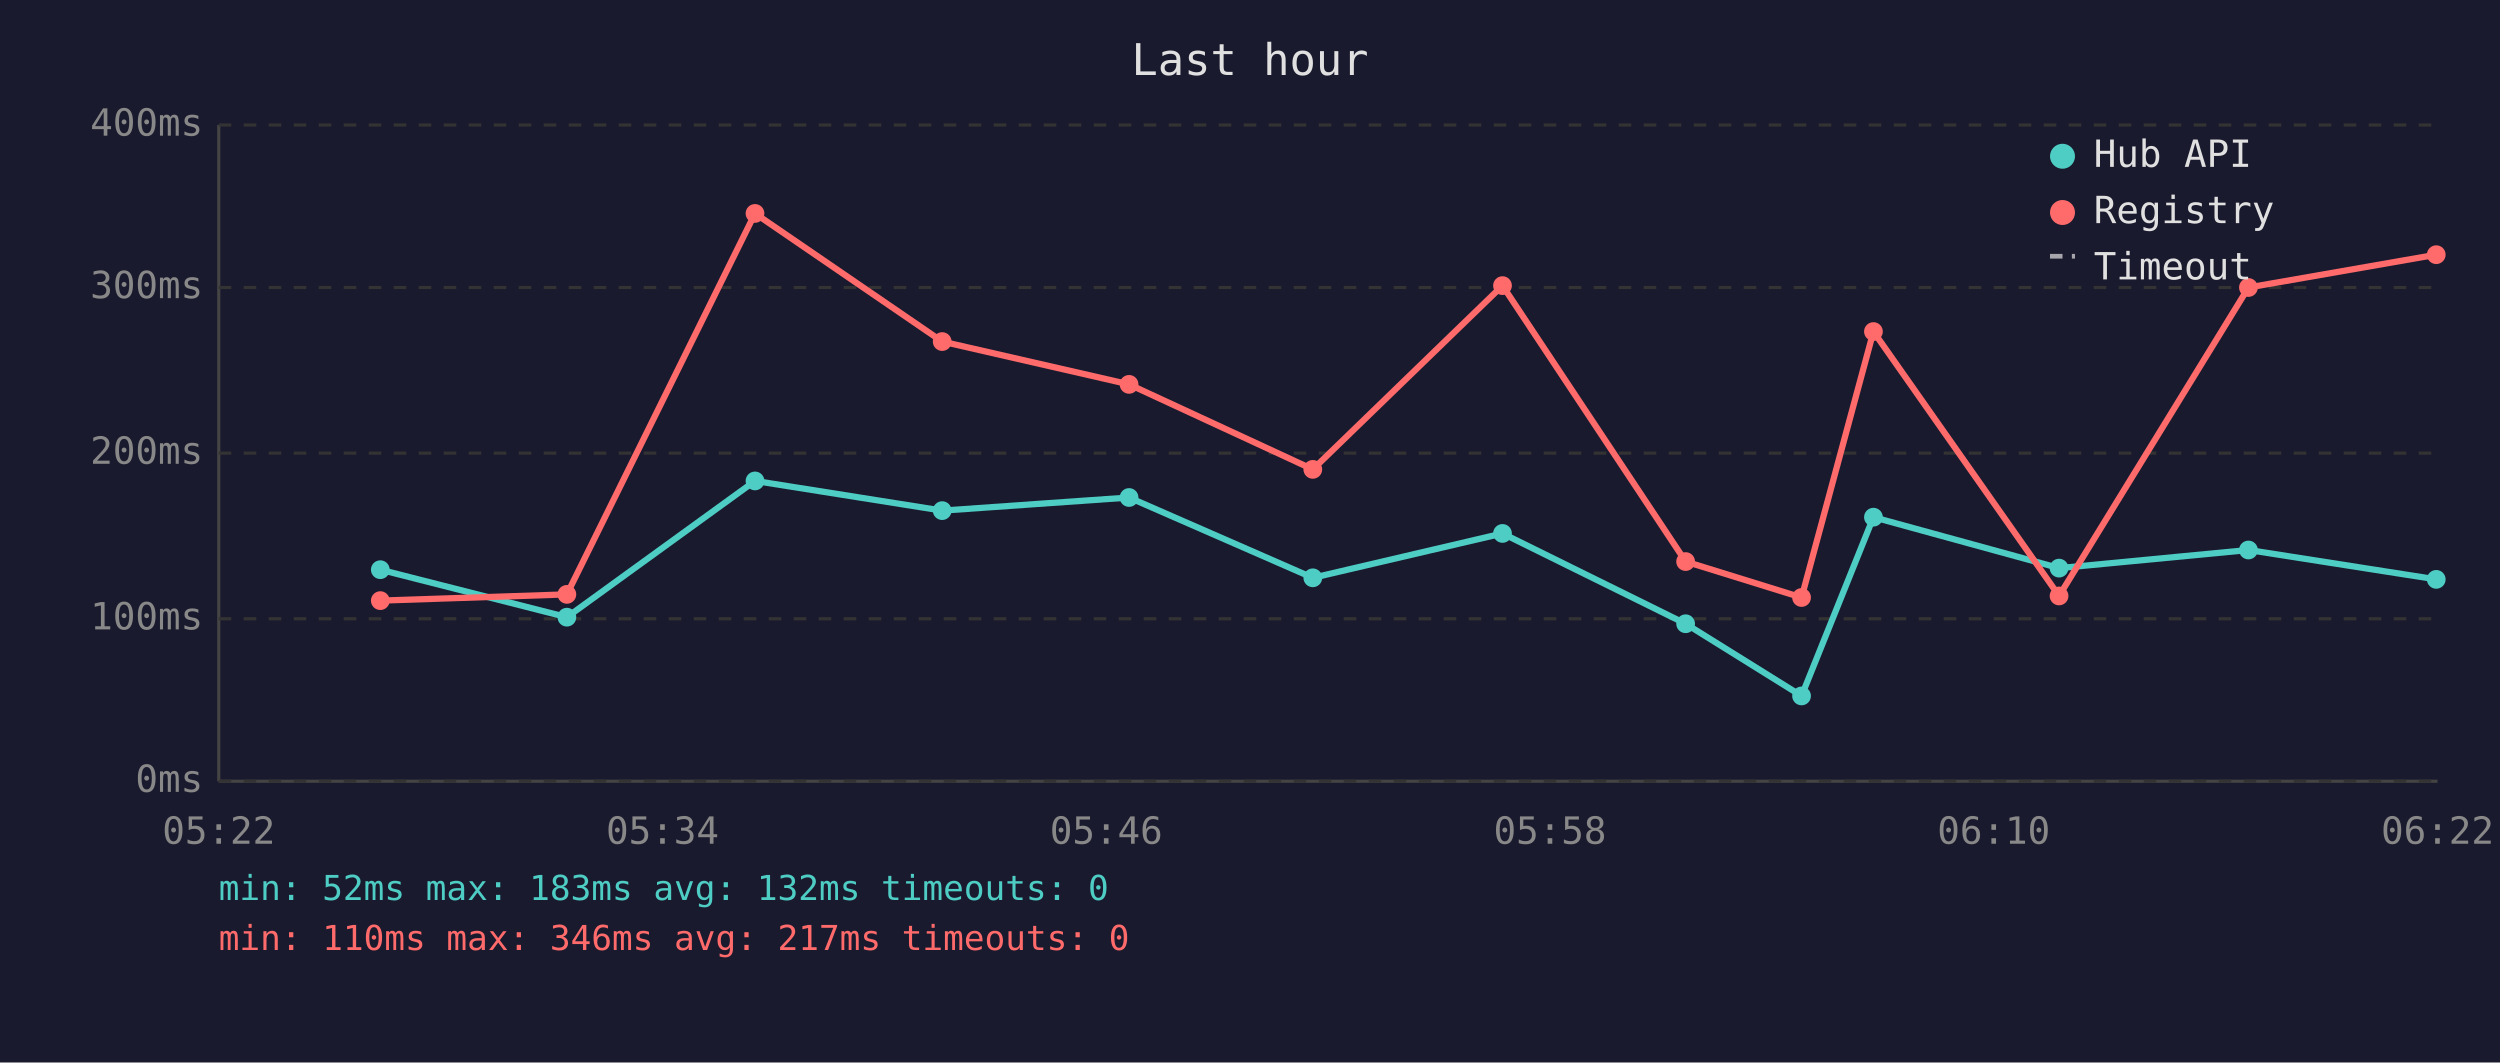
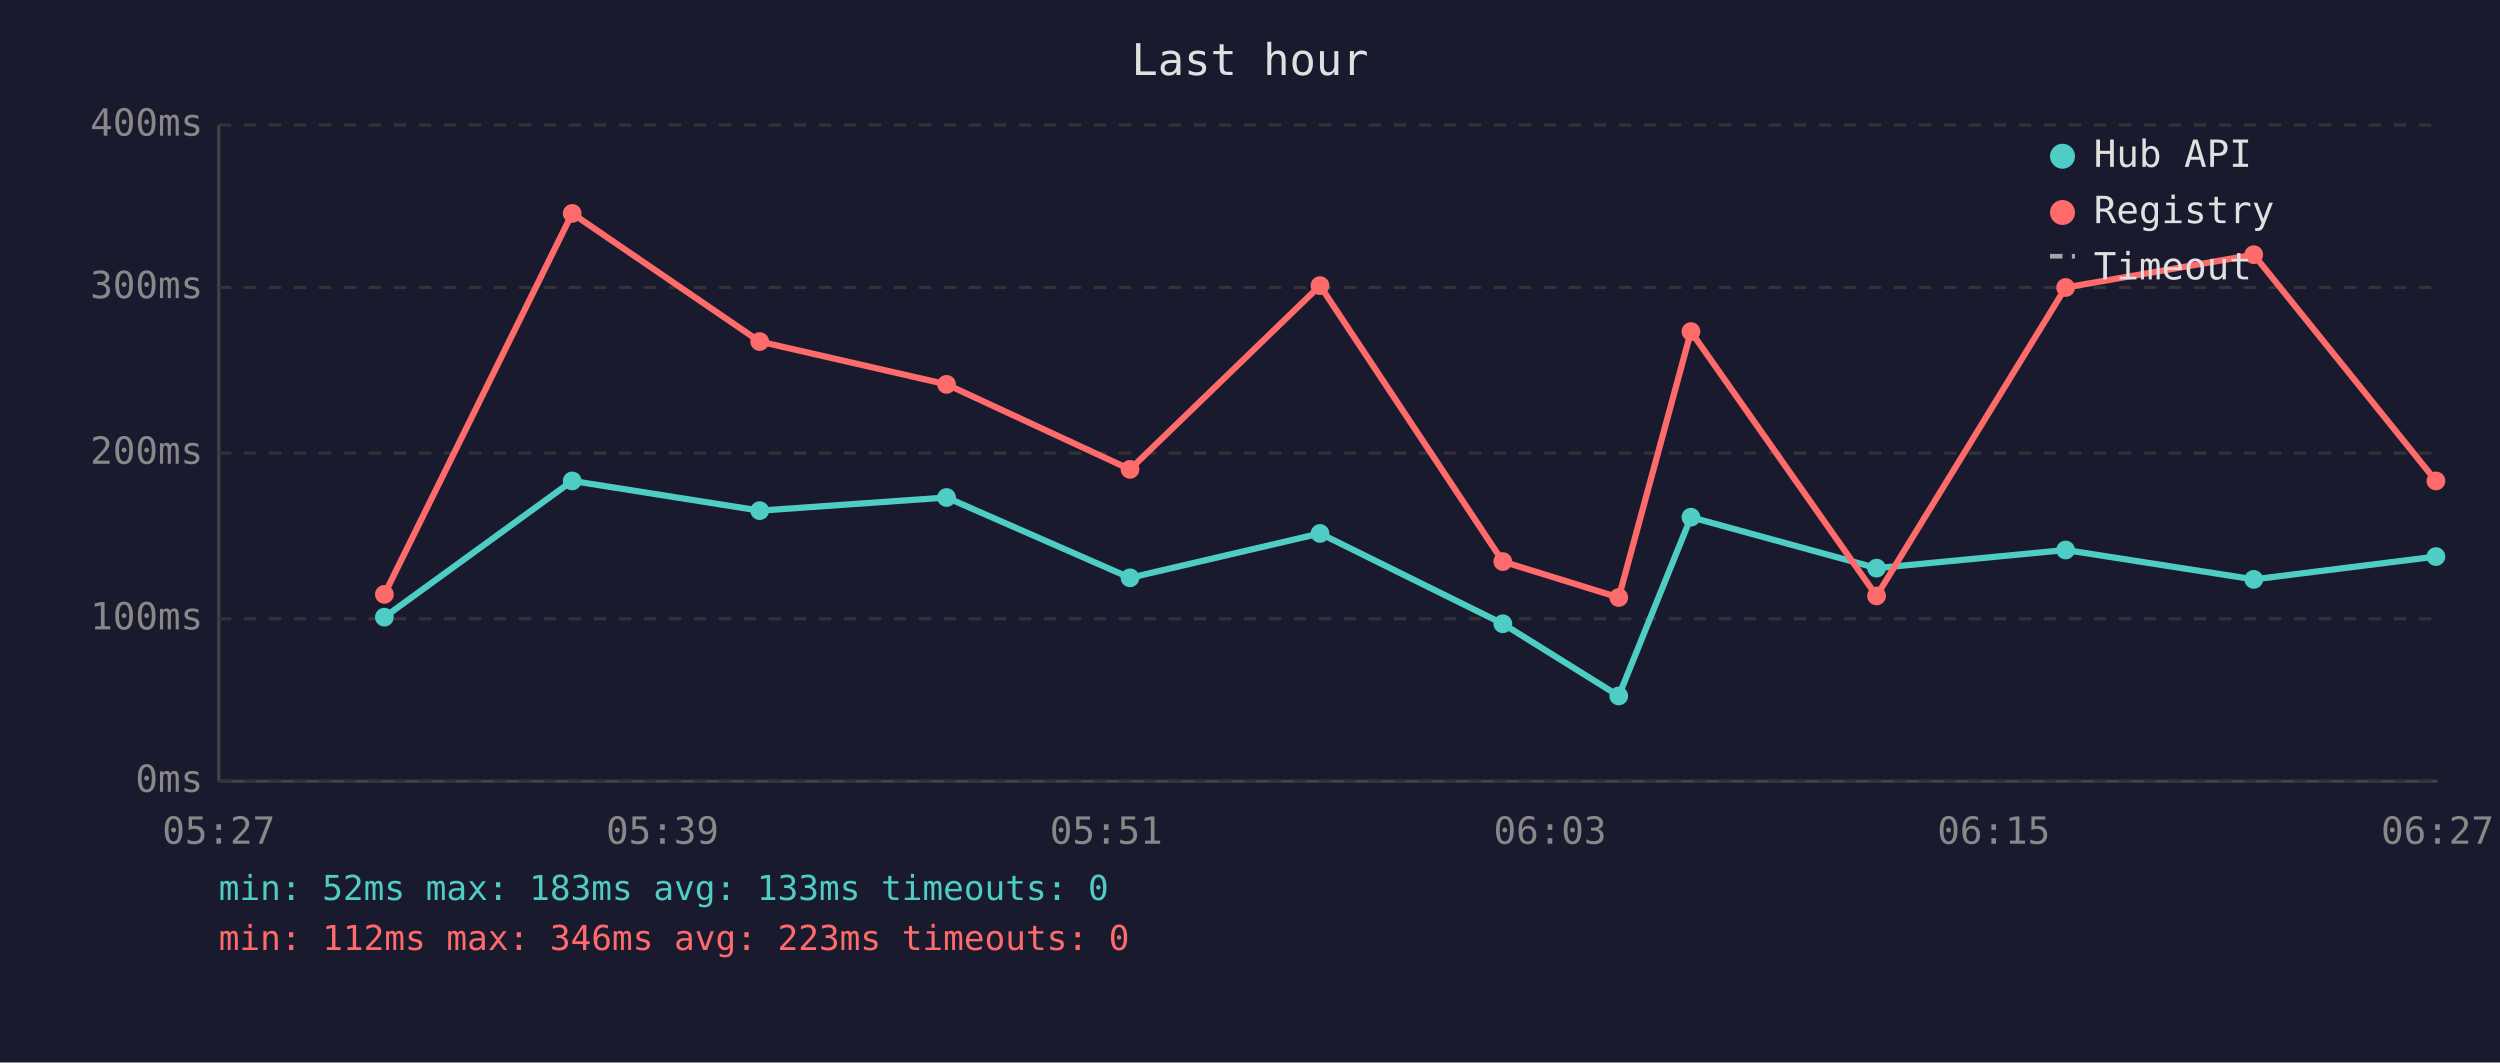
<svg xmlns="http://www.w3.org/2000/svg" viewBox="0 0 800 340" font-family="monospace" font-size="12">
  <rect width="800" height="340" fill="#1a1a2e" />
  <text x="400" y="24" fill="#e0e0e0" font-size="14" text-anchor="middle">Last hour</text>
  <line x1="70" y1="40" x2="70" y2="250" stroke="#444" stroke-width="1" />
  <line x1="70" y1="250" x2="780" y2="250" stroke="#444" stroke-width="1" />
  <line x1="70" y1="250" x2="780" y2="250" stroke="#333" stroke-width="1" stroke-dasharray="4" />
  <text x="65" y="250" fill="#888" text-anchor="end" dominant-baseline="middle">0ms</text>
  <line x1="70" y1="198" x2="780" y2="198" stroke="#333" stroke-width="1" stroke-dasharray="4" />
  <text x="65" y="198" fill="#888" text-anchor="end" dominant-baseline="middle">100ms</text>
  <line x1="70" y1="145" x2="780" y2="145" stroke="#333" stroke-width="1" stroke-dasharray="4" />
  <text x="65" y="145" fill="#888" text-anchor="end" dominant-baseline="middle">200ms</text>
  <line x1="70" y1="92" x2="780" y2="92" stroke="#333" stroke-width="1" stroke-dasharray="4" />
  <text x="65" y="92" fill="#888" text-anchor="end" dominant-baseline="middle">300ms</text>
  <line x1="70" y1="40" x2="780" y2="40" stroke="#333" stroke-width="1" stroke-dasharray="4" />
  <text x="65" y="40" fill="#888" text-anchor="end" dominant-baseline="middle">400ms</text>
-   <text x="70" y="270" fill="#888" text-anchor="middle">05:22</text>
-   <text x="212" y="270" fill="#888" text-anchor="middle">05:34</text>
-   <text x="354" y="270" fill="#888" text-anchor="middle">05:46</text>
-   <text x="496" y="270" fill="#888" text-anchor="middle">05:58</text>
-   <text x="638" y="270" fill="#888" text-anchor="middle">06:10</text>
-   <text x="780" y="270" fill="#888" text-anchor="middle">06:22</text>
-   <polyline points="121.7,182.3 181.4,197.5 241.6,153.9 301.5,163.4 361.3,159.2 420.1,184.9 480.8,170.7 539.4,199.6 576.5,222.7 599.5,165.5 658.9,181.8 719.5,176.0 779.6,185.4" fill="none" stroke="#4ecdc4" stroke-width="2" opacity="1" />
-   <circle cx="121.7" cy="182.3" r="3" fill="#4ecdc4" />
-   <circle cx="181.4" cy="197.5" r="3" fill="#4ecdc4" />
-   <circle cx="241.6" cy="153.9" r="3" fill="#4ecdc4" />
-   <circle cx="301.5" cy="163.4" r="3" fill="#4ecdc4" />
-   <circle cx="361.3" cy="159.2" r="3" fill="#4ecdc4" />
-   <circle cx="420.1" cy="184.9" r="3" fill="#4ecdc4" />
-   <circle cx="480.8" cy="170.7" r="3" fill="#4ecdc4" />
-   <circle cx="539.4" cy="199.6" r="3" fill="#4ecdc4" />
-   <circle cx="576.5" cy="222.7" r="3" fill="#4ecdc4" />
-   <circle cx="599.5" cy="165.5" r="3" fill="#4ecdc4" />
-   <circle cx="658.9" cy="181.8" r="3" fill="#4ecdc4" />
-   <circle cx="719.5" cy="176.0" r="3" fill="#4ecdc4" />
-   <circle cx="779.6" cy="185.4" r="3" fill="#4ecdc4" />
-   <polyline points="121.7,192.2 181.4,190.2 241.6,68.3 301.5,109.3 361.3,123.0 420.1,150.2 480.8,91.4 539.4,179.7 576.5,191.2 599.5,106.1 658.9,190.7 719.5,92.0 779.6,81.5" fill="none" stroke="#ff6b6b" stroke-width="2" opacity="1" />
-   <circle cx="121.7" cy="192.2" r="3" fill="#ff6b6b" />
-   <circle cx="181.4" cy="190.2" r="3" fill="#ff6b6b" />
-   <circle cx="241.6" cy="68.3" r="3" fill="#ff6b6b" />
-   <circle cx="301.5" cy="109.3" r="3" fill="#ff6b6b" />
-   <circle cx="361.3" cy="123.0" r="3" fill="#ff6b6b" />
-   <circle cx="420.1" cy="150.2" r="3" fill="#ff6b6b" />
-   <circle cx="480.8" cy="91.4" r="3" fill="#ff6b6b" />
-   <circle cx="539.4" cy="179.7" r="3" fill="#ff6b6b" />
-   <circle cx="576.5" cy="191.2" r="3" fill="#ff6b6b" />
-   <circle cx="599.5" cy="106.1" r="3" fill="#ff6b6b" />
-   <circle cx="658.9" cy="190.7" r="3" fill="#ff6b6b" />
-   <circle cx="719.5" cy="92.0" r="3" fill="#ff6b6b" />
-   <circle cx="779.6" cy="81.5" r="3" fill="#ff6b6b" />
+   <text x="70" y="270" fill="#888" text-anchor="middle">05:27</text>
+   <text x="212" y="270" fill="#888" text-anchor="middle">05:39</text>
+   <text x="354" y="270" fill="#888" text-anchor="middle">05:51</text>
+   <text x="496" y="270" fill="#888" text-anchor="middle">06:03</text>
+   <text x="638" y="270" fill="#888" text-anchor="middle">06:15</text>
+   <text x="780" y="270" fill="#888" text-anchor="middle">06:27</text>
+   <polyline points="123.0,197.5 183.1,153.9 243.1,163.4 302.9,159.2 361.6,184.9 422.4,170.7 480.9,199.6 518.0,222.7 541.1,165.5 600.5,181.8 661.0,176.0 721.2,185.4 779.5,178.1" fill="none" stroke="#4ecdc4" stroke-width="2" opacity="1" />
+   <circle cx="123.0" cy="197.5" r="3" fill="#4ecdc4" />
+   <circle cx="183.1" cy="153.9" r="3" fill="#4ecdc4" />
+   <circle cx="243.1" cy="163.4" r="3" fill="#4ecdc4" />
+   <circle cx="302.9" cy="159.2" r="3" fill="#4ecdc4" />
+   <circle cx="361.6" cy="184.9" r="3" fill="#4ecdc4" />
+   <circle cx="422.4" cy="170.7" r="3" fill="#4ecdc4" />
+   <circle cx="480.9" cy="199.6" r="3" fill="#4ecdc4" />
+   <circle cx="518.0" cy="222.7" r="3" fill="#4ecdc4" />
+   <circle cx="541.1" cy="165.5" r="3" fill="#4ecdc4" />
+   <circle cx="600.5" cy="181.8" r="3" fill="#4ecdc4" />
+   <circle cx="661.0" cy="176.0" r="3" fill="#4ecdc4" />
+   <circle cx="721.2" cy="185.4" r="3" fill="#4ecdc4" />
+   <circle cx="779.5" cy="178.1" r="3" fill="#4ecdc4" />
+   <polyline points="123.0,190.2 183.1,68.3 243.1,109.3 302.9,123.0 361.6,150.2 422.4,91.4 480.9,179.7 518.0,191.2 541.1,106.1 600.5,190.7 661.0,92.0 721.2,81.5 779.5,153.9" fill="none" stroke="#ff6b6b" stroke-width="2" opacity="1" />
+   <circle cx="123.0" cy="190.2" r="3" fill="#ff6b6b" />
+   <circle cx="183.1" cy="68.3" r="3" fill="#ff6b6b" />
+   <circle cx="243.1" cy="109.3" r="3" fill="#ff6b6b" />
+   <circle cx="302.9" cy="123.0" r="3" fill="#ff6b6b" />
+   <circle cx="361.6" cy="150.2" r="3" fill="#ff6b6b" />
+   <circle cx="422.4" cy="91.4" r="3" fill="#ff6b6b" />
+   <circle cx="480.9" cy="179.7" r="3" fill="#ff6b6b" />
+   <circle cx="518.0" cy="191.2" r="3" fill="#ff6b6b" />
+   <circle cx="541.1" cy="106.1" r="3" fill="#ff6b6b" />
+   <circle cx="600.5" cy="190.7" r="3" fill="#ff6b6b" />
+   <circle cx="661.0" cy="92.0" r="3" fill="#ff6b6b" />
+   <circle cx="721.2" cy="81.5" r="3" fill="#ff6b6b" />
+   <circle cx="779.5" cy="153.9" r="3" fill="#ff6b6b" />
  <circle cx="660" cy="50" r="4" fill="#4ecdc4" />
  <text x="670" y="50" fill="#e0e0e0" dominant-baseline="middle">Hub API</text>
  <circle cx="660" cy="68" r="4" fill="#ff6b6b" />
  <text x="670" y="68" fill="#e0e0e0" dominant-baseline="middle">Registry</text>
  <line x1="656" y1="82" x2="664" y2="82" stroke="#e0e0e0" stroke-width="1.5" stroke-dasharray="4,3" opacity="0.7" />
  <text x="670" y="86" fill="#e0e0e0" dominant-baseline="middle">Timeout</text>
-   <text x="70" y="288" fill="#4ecdc4" font-size="11">min: 52ms  max: 183ms  avg: 132ms  timeouts: 0</text>
-   <text x="70" y="304" fill="#ff6b6b" font-size="11">min: 110ms  max: 346ms  avg: 217ms  timeouts: 0</text>
+   <text x="70" y="288" fill="#4ecdc4" font-size="11">min: 52ms  max: 183ms  avg: 133ms  timeouts: 0</text>
+   <text x="70" y="304" fill="#ff6b6b" font-size="11">min: 112ms  max: 346ms  avg: 223ms  timeouts: 0</text>
</svg>
